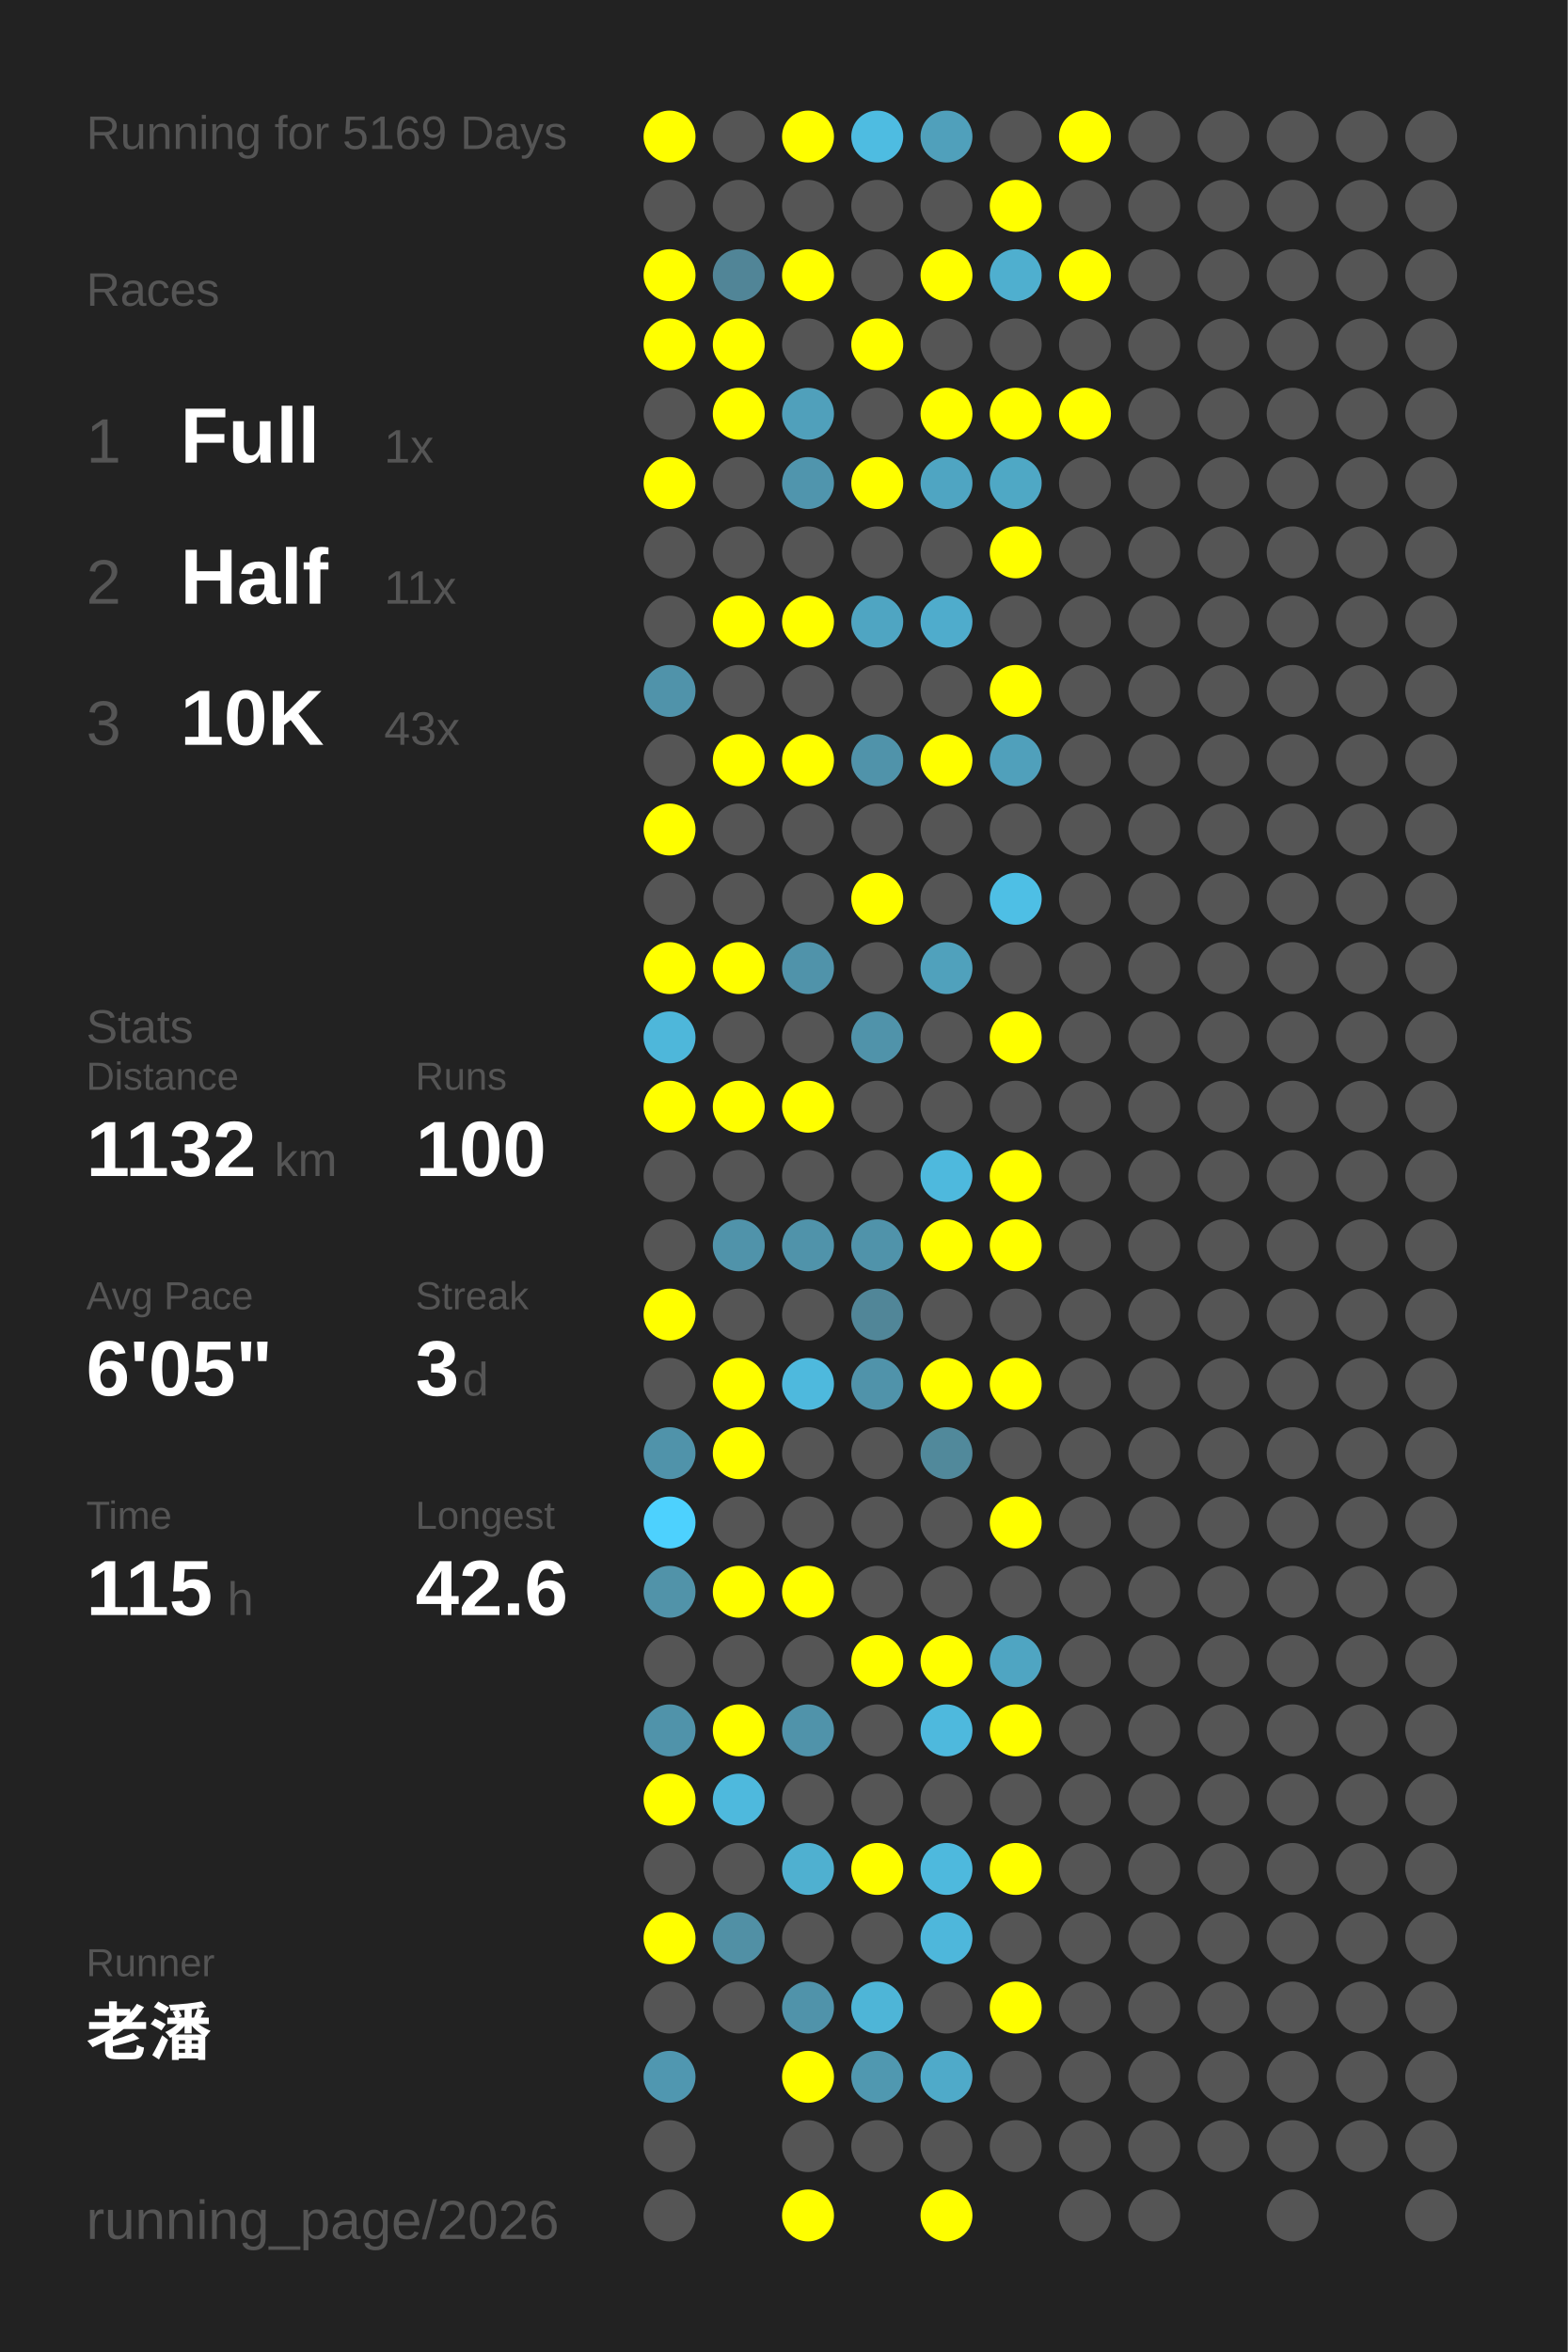
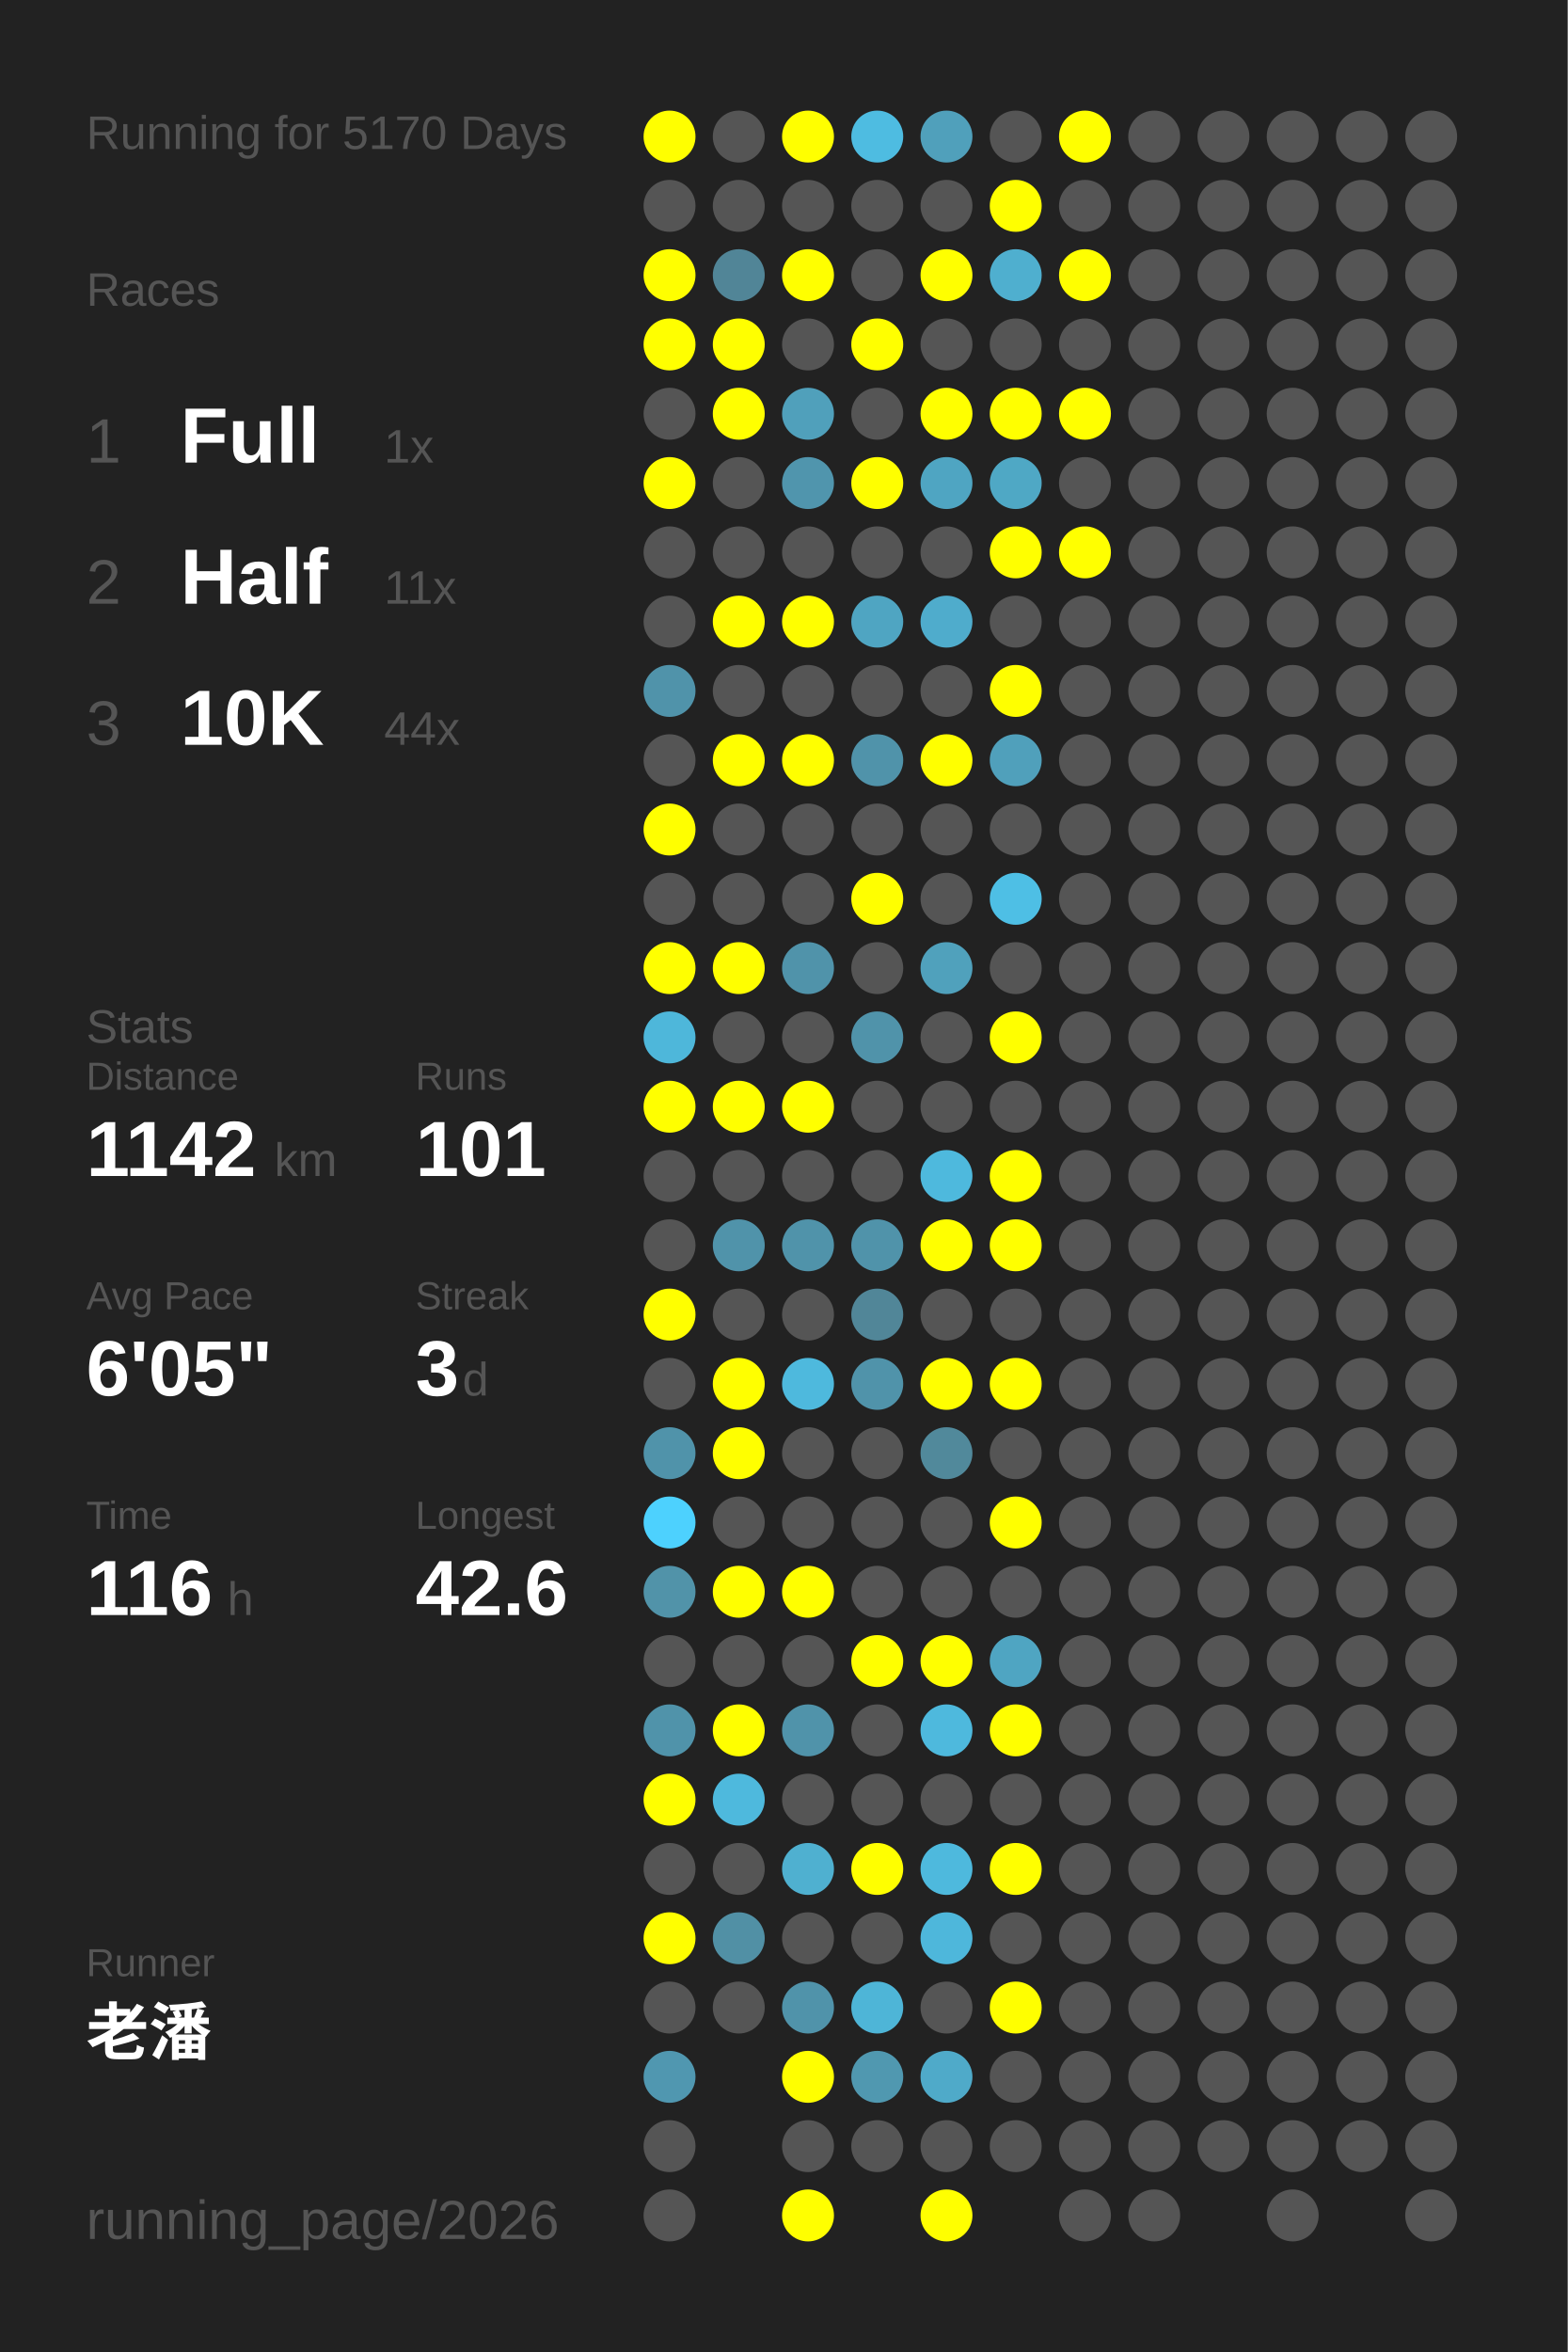
<svg xmlns="http://www.w3.org/2000/svg" baseProfile="full" height="300mm" version="1.1" viewBox="0,0,200,300" width="200mm">
  <defs />
  <rect fill="#222222" height="300" width="200" x="0" y="0" />
-   <text fill="#555555" style="font-size:6px; font-family:Arial;" x="11" y="19">Running for 5169 Days</text>
+   <text fill="#555555" style="font-size:6px; font-family:Arial;" x="11" y="19">Running for 5170 Days</text>
  <text fill="#555555" style="font-size:6px; font-family:Arial;" x="11" y="39">Races</text>
  <text fill="#555555" style="font-size:8px; font-family:Arial;" x="11" y="59">1</text>
  <text fill="#FFFFFF" style="font-size:10px; font-family:Arial; font-weight:bold;" x="23" y="59">Full</text>
  <text fill="#555555" style="font-size:6px; font-family:Arial;" x="49" y="59">1x</text>
  <text fill="#555555" style="font-size:8px; font-family:Arial;" x="11" y="77">2</text>
  <text fill="#FFFFFF" style="font-size:10px; font-family:Arial; font-weight:bold;" x="23" y="77">Half</text>
  <text fill="#555555" style="font-size:6px; font-family:Arial;" x="49" y="77">11x</text>
  <text fill="#555555" style="font-size:8px; font-family:Arial;" x="11" y="95">3</text>
  <text fill="#FFFFFF" style="font-size:10px; font-family:Arial; font-weight:bold;" x="23" y="95">10K</text>
-   <text fill="#555555" style="font-size:6px; font-family:Arial;" x="49" y="95">43x</text>
+   <text fill="#555555" style="font-size:6px; font-family:Arial;" x="49" y="95">44x</text>
  <text fill="#555555" style="font-size:6px; font-family:Arial;" x="11" y="133">Stats</text>
  <text fill="#555555" style="font-size:5px; font-family:Arial;" x="11" y="139">Distance</text>
-   <text fill="#FFFFFF" style="font-size:10px; font-family:Arial; font-weight:bold;" x="11" y="150">1132</text>
+   <text fill="#FFFFFF" style="font-size:10px; font-family:Arial; font-weight:bold;" x="11" y="150">1142</text>
  <text fill="#555555" style="font-size:6px; font-family:Arial;" x="35" y="150">km</text>
  <text fill="#555555" style="font-size:5px; font-family:Arial;" x="53" y="139">Runs</text>
-   <text fill="#FFFFFF" style="font-size:10px; font-family:Arial; font-weight:bold;" x="53" y="150">100</text>
+   <text fill="#FFFFFF" style="font-size:10px; font-family:Arial; font-weight:bold;" x="53" y="150">101</text>
  <text fill="#555555" style="font-size:5px; font-family:Arial;" x="11" y="167">Avg Pace</text>
  <text fill="#FFFFFF" style="font-size:10px; font-family:Arial; font-weight:bold;" x="11" y="178">6'05"</text>
  <text fill="#555555" style="font-size:5px; font-family:Arial;" x="53" y="167">Streak</text>
  <text fill="#FFFFFF" style="font-size:10px; font-family:Arial; font-weight:bold;" x="53" y="178">3</text>
  <text fill="#555555" style="font-size:6px; font-family:Arial;" x="59" y="178">d</text>
  <text fill="#555555" style="font-size:5px; font-family:Arial;" x="11" y="195">Time</text>
-   <text fill="#FFFFFF" style="font-size:10px; font-family:Arial; font-weight:bold;" x="11" y="206">115</text>
+   <text fill="#FFFFFF" style="font-size:10px; font-family:Arial; font-weight:bold;" x="11" y="206">116</text>
  <text fill="#555555" style="font-size:6px; font-family:Arial;" x="29" y="206">h</text>
  <text fill="#555555" style="font-size:5px; font-family:Arial;" x="53" y="195">Longest</text>
  <text fill="#FFFFFF" style="font-size:10px; font-family:Arial; font-weight:bold;" x="53" y="206">42.6</text>
  <text fill="#555555" style="font-size:5px; font-family:Arial;" x="11" y="252.065">Runner</text>
  <text fill="#FFFFFF" style="font-size:8px; font-family:Arial; font-weight:bold;" x="11" y="262.065">老潘</text>
  <text fill="#555555" style="font-size:7px; font-family:Arial;" x="11" y="285.581">running_page/2026</text>
  <circle cx="85.417" cy="17.419" fill="#FFFF00" r="3.312" />
  <circle cx="85.417" cy="26.258" fill="#555555" r="3.312" />
  <circle cx="85.417" cy="35.097" fill="#FFFF00" r="3.312" />
  <circle cx="85.417" cy="43.935" fill="#FFFF00" r="3.312" />
  <circle cx="85.417" cy="52.774" fill="#555555" r="3.312" />
  <circle cx="85.417" cy="61.613" fill="#FFFF00" r="3.312" />
  <circle cx="85.417" cy="70.452" fill="#555555" r="3.312" />
  <circle cx="85.417" cy="79.29" fill="#555555" r="3.312" />
  <circle cx="85.417" cy="88.129" fill="#5093aa" r="3.312" />
  <circle cx="85.417" cy="96.968" fill="#555555" r="3.312" />
  <circle cx="85.417" cy="105.806" fill="#FFFF00" r="3.312" />
  <circle cx="85.417" cy="114.645" fill="#555555" r="3.312" />
  <circle cx="85.417" cy="123.484" fill="#FFFF00" r="3.312" />
  <circle cx="85.417" cy="132.323" fill="#4eb7da" r="3.312" />
  <circle cx="85.417" cy="141.161" fill="#FFFF00" r="3.312" />
  <circle cx="85.417" cy="150" fill="#555555" r="3.312" />
  <circle cx="85.417" cy="158.839" fill="#555555" r="3.312" />
  <circle cx="85.417" cy="167.677" fill="#FFFF00" r="3.312" />
  <circle cx="85.417" cy="176.516" fill="#555555" r="3.312" />
  <circle cx="85.417" cy="185.355" fill="#5093aa" r="3.312" />
  <circle cx="85.417" cy="194.194" fill="#4dd1fe" r="3.312" />
  <circle cx="85.417" cy="203.032" fill="#5193a9" r="3.312" />
  <circle cx="85.417" cy="211.871" fill="#555555" r="3.312" />
  <circle cx="85.417" cy="220.71" fill="#5093aa" r="3.312" />
  <circle cx="85.417" cy="229.548" fill="#FFFF00" r="3.312" />
  <circle cx="85.417" cy="238.387" fill="#555555" r="3.312" />
  <circle cx="85.417" cy="247.226" fill="#FFFF00" r="3.312" />
  <circle cx="85.417" cy="256.065" fill="#555555" r="3.312" />
  <circle cx="85.417" cy="264.903" fill="#5097b0" r="3.312" />
  <circle cx="85.417" cy="273.742" fill="#555555" r="3.312" />
  <circle cx="85.417" cy="282.581" fill="#555555" r="3.312" />
  <circle cx="94.25" cy="17.419" fill="#555555" r="3.312" />
  <circle cx="94.25" cy="26.258" fill="#555555" r="3.312" />
  <circle cx="94.25" cy="35.097" fill="#518597" r="3.312" />
  <circle cx="94.25" cy="43.935" fill="#FFFF00" r="3.312" />
  <circle cx="94.25" cy="52.774" fill="#FFFF00" r="3.312" />
  <circle cx="94.25" cy="61.613" fill="#555555" r="3.312" />
  <circle cx="94.25" cy="70.452" fill="#555555" r="3.312" />
  <circle cx="94.25" cy="79.29" fill="#FFFF00" r="3.312" />
  <circle cx="94.25" cy="88.129" fill="#555555" r="3.312" />
  <circle cx="94.25" cy="96.968" fill="#FFFF00" r="3.312" />
  <circle cx="94.25" cy="105.806" fill="#555555" r="3.312" />
  <circle cx="94.25" cy="114.645" fill="#555555" r="3.312" />
  <circle cx="94.25" cy="123.484" fill="#FFFF00" r="3.312" />
  <circle cx="94.25" cy="132.323" fill="#555555" r="3.312" />
  <circle cx="94.25" cy="141.161" fill="#FFFF00" r="3.312" />
  <circle cx="94.25" cy="150" fill="#555555" r="3.312" />
  <circle cx="94.25" cy="158.839" fill="#5093aa" r="3.312" />
  <circle cx="94.25" cy="167.677" fill="#555555" r="3.312" />
  <circle cx="94.25" cy="176.516" fill="#FFFF00" r="3.312" />
  <circle cx="94.25" cy="185.355" fill="#FFFF00" r="3.312" />
  <circle cx="94.25" cy="194.194" fill="#555555" r="3.312" />
  <circle cx="94.25" cy="203.032" fill="#FFFF00" r="3.312" />
  <circle cx="94.25" cy="211.871" fill="#555555" r="3.312" />
  <circle cx="94.25" cy="220.71" fill="#FFFF00" r="3.312" />
  <circle cx="94.25" cy="229.548" fill="#4eb9dd" r="3.312" />
  <circle cx="94.25" cy="238.387" fill="#555555" r="3.312" />
  <circle cx="94.25" cy="247.226" fill="#5190a5" r="3.312" />
  <circle cx="94.25" cy="256.065" fill="#555555" r="3.312" />
  <circle cx="103.083" cy="17.419" fill="#FFFF00" r="3.312" />
  <circle cx="103.083" cy="26.258" fill="#555555" r="3.312" />
  <circle cx="103.083" cy="35.097" fill="#FFFF00" r="3.312" />
  <circle cx="103.083" cy="43.935" fill="#555555" r="3.312" />
  <circle cx="103.083" cy="52.774" fill="#50a0bb" r="3.312" />
  <circle cx="103.083" cy="61.613" fill="#5095ad" r="3.312" />
  <circle cx="103.083" cy="70.452" fill="#555555" r="3.312" />
  <circle cx="103.083" cy="79.29" fill="#FFFF00" r="3.312" />
  <circle cx="103.083" cy="88.129" fill="#555555" r="3.312" />
  <circle cx="103.083" cy="96.968" fill="#FFFF00" r="3.312" />
  <circle cx="103.083" cy="105.806" fill="#555555" r="3.312" />
  <circle cx="103.083" cy="114.645" fill="#555555" r="3.312" />
  <circle cx="103.083" cy="123.484" fill="#5093aa" r="3.312" />
  <circle cx="103.083" cy="132.323" fill="#555555" r="3.312" />
  <circle cx="103.083" cy="141.161" fill="#FFFF00" r="3.312" />
  <circle cx="103.083" cy="150" fill="#555555" r="3.312" />
  <circle cx="103.083" cy="158.839" fill="#5093aa" r="3.312" />
  <circle cx="103.083" cy="167.677" fill="#555555" r="3.312" />
  <circle cx="103.083" cy="176.516" fill="#4eb9dd" r="3.312" />
  <circle cx="103.083" cy="185.355" fill="#555555" r="3.312" />
  <circle cx="103.083" cy="194.194" fill="#555555" r="3.312" />
  <circle cx="103.083" cy="203.032" fill="#FFFF00" r="3.312" />
  <circle cx="103.083" cy="211.871" fill="#555555" r="3.312" />
  <circle cx="103.083" cy="220.71" fill="#5093aa" r="3.312" />
  <circle cx="103.083" cy="229.548" fill="#555555" r="3.312" />
  <circle cx="103.083" cy="238.387" fill="#4fb0d0" r="3.312" />
  <circle cx="103.083" cy="247.226" fill="#555555" r="3.312" />
  <circle cx="103.083" cy="256.065" fill="#5093aa" r="3.312" />
  <circle cx="103.083" cy="264.903" fill="#FFFF00" r="3.312" />
  <circle cx="103.083" cy="273.742" fill="#555555" r="3.312" />
  <circle cx="103.083" cy="282.581" fill="#FFFF00" r="3.312" />
  <circle cx="111.917" cy="17.419" fill="#4ebce1" r="3.312" />
  <circle cx="111.917" cy="26.258" fill="#555555" r="3.312" />
  <circle cx="111.917" cy="35.097" fill="#555555" r="3.312" />
  <circle cx="111.917" cy="43.935" fill="#FFFF00" r="3.312" />
  <circle cx="111.917" cy="52.774" fill="#555555" r="3.312" />
  <circle cx="111.917" cy="61.613" fill="#FFFF00" r="3.312" />
  <circle cx="111.917" cy="70.452" fill="#555555" r="3.312" />
  <circle cx="111.917" cy="79.29" fill="#4fa5c2" r="3.312" />
  <circle cx="111.917" cy="88.129" fill="#555555" r="3.312" />
  <circle cx="111.917" cy="96.968" fill="#5093aa" r="3.312" />
  <circle cx="111.917" cy="105.806" fill="#555555" r="3.312" />
  <circle cx="111.917" cy="114.645" fill="#FFFF00" r="3.312" />
  <circle cx="111.917" cy="123.484" fill="#555555" r="3.312" />
  <circle cx="111.917" cy="132.323" fill="#5093aa" r="3.312" />
  <circle cx="111.917" cy="141.161" fill="#555555" r="3.312" />
  <circle cx="111.917" cy="150" fill="#555555" r="3.312" />
  <circle cx="111.917" cy="158.839" fill="#5093aa" r="3.312" />
  <circle cx="111.917" cy="167.677" fill="#518698" r="3.312" />
  <circle cx="111.917" cy="176.516" fill="#5093aa" r="3.312" />
  <circle cx="111.917" cy="185.355" fill="#555555" r="3.312" />
  <circle cx="111.917" cy="194.194" fill="#555555" r="3.312" />
  <circle cx="111.917" cy="203.032" fill="#555555" r="3.312" />
  <circle cx="111.917" cy="211.871" fill="#FFFF00" r="3.312" />
  <circle cx="111.917" cy="220.71" fill="#555555" r="3.312" />
  <circle cx="111.917" cy="229.548" fill="#555555" r="3.312" />
  <circle cx="111.917" cy="238.387" fill="#FFFF00" r="3.312" />
  <circle cx="111.917" cy="247.226" fill="#555555" r="3.312" />
  <circle cx="111.917" cy="256.065" fill="#4eb5d7" r="3.312" />
  <circle cx="111.917" cy="264.903" fill="#5098b0" r="3.312" />
  <circle cx="111.917" cy="273.742" fill="#555555" r="3.312" />
  <circle cx="120.75" cy="17.419" fill="#50a0bb" r="3.312" />
  <circle cx="120.75" cy="26.258" fill="#555555" r="3.312" />
  <circle cx="120.75" cy="35.097" fill="#FFFF00" r="3.312" />
  <circle cx="120.75" cy="43.935" fill="#555555" r="3.312" />
  <circle cx="120.75" cy="52.774" fill="#FFFF00" r="3.312" />
  <circle cx="120.75" cy="61.613" fill="#4fa5c2" r="3.312" />
  <circle cx="120.75" cy="70.452" fill="#555555" r="3.312" />
  <circle cx="120.75" cy="79.29" fill="#4faccc" r="3.312" />
  <circle cx="120.75" cy="88.129" fill="#555555" r="3.312" />
  <circle cx="120.75" cy="96.968" fill="#FFFF00" r="3.312" />
  <circle cx="120.75" cy="105.806" fill="#555555" r="3.312" />
  <circle cx="120.75" cy="114.645" fill="#555555" r="3.312" />
  <circle cx="120.75" cy="123.484" fill="#50a1bc" r="3.312" />
  <circle cx="120.75" cy="132.323" fill="#555555" r="3.312" />
  <circle cx="120.75" cy="141.161" fill="#555555" r="3.312" />
  <circle cx="120.75" cy="150" fill="#4eb9dd" r="3.312" />
  <circle cx="120.75" cy="158.839" fill="#FFFF00" r="3.312" />
  <circle cx="120.75" cy="167.677" fill="#555555" r="3.312" />
  <circle cx="120.75" cy="176.516" fill="#FFFF00" r="3.312" />
  <circle cx="120.75" cy="185.355" fill="#51899b" r="3.312" />
  <circle cx="120.75" cy="194.194" fill="#555555" r="3.312" />
  <circle cx="120.75" cy="203.032" fill="#555555" r="3.312" />
  <circle cx="120.75" cy="211.871" fill="#FFFF00" r="3.312" />
  <circle cx="120.75" cy="220.71" fill="#4eb9dd" r="3.312" />
  <circle cx="120.75" cy="229.548" fill="#555555" r="3.312" />
  <circle cx="120.75" cy="238.387" fill="#4eb9dd" r="3.312" />
  <circle cx="120.75" cy="247.226" fill="#4eb7db" r="3.312" />
  <circle cx="120.75" cy="256.065" fill="#555555" r="3.312" />
  <circle cx="120.75" cy="264.903" fill="#4faac9" r="3.312" />
  <circle cx="120.75" cy="273.742" fill="#555555" r="3.312" />
  <circle cx="120.75" cy="282.581" fill="#FFFF00" r="3.312" />
  <circle cx="129.583" cy="17.419" fill="#555555" r="3.312" />
  <circle cx="129.583" cy="26.258" fill="#FFFF00" r="3.312" />
  <circle cx="129.583" cy="35.097" fill="#4fafcf" r="3.312" />
  <circle cx="129.583" cy="43.935" fill="#555555" r="3.312" />
  <circle cx="129.583" cy="52.774" fill="#FFFF00" r="3.312" />
  <circle cx="129.583" cy="61.613" fill="#4fa8c5" r="3.312" />
  <circle cx="129.583" cy="70.452" fill="#FFFF00" r="3.312" />
  <circle cx="129.583" cy="79.29" fill="#555555" r="3.312" />
  <circle cx="129.583" cy="88.129" fill="#FFFF00" r="3.312" />
  <circle cx="129.583" cy="96.968" fill="#50a0bb" r="3.312" />
  <circle cx="129.583" cy="105.806" fill="#555555" r="3.312" />
  <circle cx="129.583" cy="114.645" fill="#4ebfe5" r="3.312" />
  <circle cx="129.583" cy="123.484" fill="#555555" r="3.312" />
  <circle cx="129.583" cy="132.323" fill="#FFFF00" r="3.312" />
  <circle cx="129.583" cy="141.161" fill="#555555" r="3.312" />
  <circle cx="129.583" cy="150" fill="#FFFF00" r="3.312" />
  <circle cx="129.583" cy="158.839" fill="#FFFF00" r="3.312" />
  <circle cx="129.583" cy="167.677" fill="#555555" r="3.312" />
  <circle cx="129.583" cy="176.516" fill="#FFFF00" r="3.312" />
  <circle cx="129.583" cy="185.355" fill="#555555" r="3.312" />
  <circle cx="129.583" cy="194.194" fill="#FFFF00" r="3.312" />
  <circle cx="129.583" cy="203.032" fill="#555555" r="3.312" />
  <circle cx="129.583" cy="211.871" fill="#4fa5c2" r="3.312" />
  <circle cx="129.583" cy="220.71" fill="#FFFF00" r="3.312" />
  <circle cx="129.583" cy="229.548" fill="#555555" r="3.312" />
  <circle cx="129.583" cy="238.387" fill="#FFFF00" r="3.312" />
  <circle cx="129.583" cy="247.226" fill="#555555" r="3.312" />
  <circle cx="129.583" cy="256.065" fill="#FFFF00" r="3.312" />
  <circle cx="129.583" cy="264.903" fill="#555555" r="3.312" />
  <circle cx="129.583" cy="273.742" fill="#555555" r="3.312" />
  <circle cx="138.417" cy="17.419" fill="#FFFF00" r="3.312" />
  <circle cx="138.417" cy="26.258" fill="#555555" r="3.312" />
  <circle cx="138.417" cy="35.097" fill="#FFFF00" r="3.312" />
  <circle cx="138.417" cy="43.935" fill="#555555" r="3.312" />
  <circle cx="138.417" cy="52.774" fill="#FFFF00" r="3.312" />
  <circle cx="138.417" cy="61.613" fill="#555555" r="3.312" />
-   <circle cx="138.417" cy="70.452" fill="#555555" r="3.312" />
+   <circle cx="138.417" cy="70.452" fill="#FFFF00" r="3.312" />
  <circle cx="138.417" cy="79.29" fill="#555555" r="3.312" />
  <circle cx="138.417" cy="88.129" fill="#555555" r="3.312" />
  <circle cx="138.417" cy="96.968" fill="#555555" r="3.312" />
  <circle cx="138.417" cy="105.806" fill="#555555" r="3.312" />
  <circle cx="138.417" cy="114.645" fill="#555555" r="3.312" />
  <circle cx="138.417" cy="123.484" fill="#555555" r="3.312" />
  <circle cx="138.417" cy="132.323" fill="#555555" r="3.312" />
  <circle cx="138.417" cy="141.161" fill="#555555" r="3.312" />
  <circle cx="138.417" cy="150" fill="#555555" r="3.312" />
  <circle cx="138.417" cy="158.839" fill="#555555" r="3.312" />
  <circle cx="138.417" cy="167.677" fill="#555555" r="3.312" />
  <circle cx="138.417" cy="176.516" fill="#555555" r="3.312" />
  <circle cx="138.417" cy="185.355" fill="#555555" r="3.312" />
  <circle cx="138.417" cy="194.194" fill="#555555" r="3.312" />
  <circle cx="138.417" cy="203.032" fill="#555555" r="3.312" />
  <circle cx="138.417" cy="211.871" fill="#555555" r="3.312" />
  <circle cx="138.417" cy="220.71" fill="#555555" r="3.312" />
  <circle cx="138.417" cy="229.548" fill="#555555" r="3.312" />
  <circle cx="138.417" cy="238.387" fill="#555555" r="3.312" />
  <circle cx="138.417" cy="247.226" fill="#555555" r="3.312" />
  <circle cx="138.417" cy="256.065" fill="#555555" r="3.312" />
  <circle cx="138.417" cy="264.903" fill="#555555" r="3.312" />
  <circle cx="138.417" cy="273.742" fill="#555555" r="3.312" />
  <circle cx="138.417" cy="282.581" fill="#555555" r="3.312" />
  <circle cx="147.25" cy="17.419" fill="#555555" r="3.312" />
  <circle cx="147.25" cy="26.258" fill="#555555" r="3.312" />
  <circle cx="147.25" cy="35.097" fill="#555555" r="3.312" />
  <circle cx="147.25" cy="43.935" fill="#555555" r="3.312" />
  <circle cx="147.25" cy="52.774" fill="#555555" r="3.312" />
  <circle cx="147.25" cy="61.613" fill="#555555" r="3.312" />
  <circle cx="147.25" cy="70.452" fill="#555555" r="3.312" />
  <circle cx="147.25" cy="79.29" fill="#555555" r="3.312" />
  <circle cx="147.25" cy="88.129" fill="#555555" r="3.312" />
  <circle cx="147.25" cy="96.968" fill="#555555" r="3.312" />
  <circle cx="147.25" cy="105.806" fill="#555555" r="3.312" />
  <circle cx="147.25" cy="114.645" fill="#555555" r="3.312" />
  <circle cx="147.25" cy="123.484" fill="#555555" r="3.312" />
  <circle cx="147.25" cy="132.323" fill="#555555" r="3.312" />
  <circle cx="147.25" cy="141.161" fill="#555555" r="3.312" />
  <circle cx="147.25" cy="150" fill="#555555" r="3.312" />
  <circle cx="147.25" cy="158.839" fill="#555555" r="3.312" />
  <circle cx="147.25" cy="167.677" fill="#555555" r="3.312" />
  <circle cx="147.25" cy="176.516" fill="#555555" r="3.312" />
  <circle cx="147.25" cy="185.355" fill="#555555" r="3.312" />
  <circle cx="147.25" cy="194.194" fill="#555555" r="3.312" />
  <circle cx="147.25" cy="203.032" fill="#555555" r="3.312" />
  <circle cx="147.25" cy="211.871" fill="#555555" r="3.312" />
  <circle cx="147.25" cy="220.71" fill="#555555" r="3.312" />
  <circle cx="147.25" cy="229.548" fill="#555555" r="3.312" />
  <circle cx="147.25" cy="238.387" fill="#555555" r="3.312" />
  <circle cx="147.25" cy="247.226" fill="#555555" r="3.312" />
  <circle cx="147.25" cy="256.065" fill="#555555" r="3.312" />
  <circle cx="147.25" cy="264.903" fill="#555555" r="3.312" />
  <circle cx="147.25" cy="273.742" fill="#555555" r="3.312" />
  <circle cx="147.25" cy="282.581" fill="#555555" r="3.312" />
  <circle cx="156.083" cy="17.419" fill="#555555" r="3.312" />
  <circle cx="156.083" cy="26.258" fill="#555555" r="3.312" />
  <circle cx="156.083" cy="35.097" fill="#555555" r="3.312" />
  <circle cx="156.083" cy="43.935" fill="#555555" r="3.312" />
  <circle cx="156.083" cy="52.774" fill="#555555" r="3.312" />
  <circle cx="156.083" cy="61.613" fill="#555555" r="3.312" />
  <circle cx="156.083" cy="70.452" fill="#555555" r="3.312" />
  <circle cx="156.083" cy="79.29" fill="#555555" r="3.312" />
  <circle cx="156.083" cy="88.129" fill="#555555" r="3.312" />
  <circle cx="156.083" cy="96.968" fill="#555555" r="3.312" />
  <circle cx="156.083" cy="105.806" fill="#555555" r="3.312" />
  <circle cx="156.083" cy="114.645" fill="#555555" r="3.312" />
  <circle cx="156.083" cy="123.484" fill="#555555" r="3.312" />
  <circle cx="156.083" cy="132.323" fill="#555555" r="3.312" />
  <circle cx="156.083" cy="141.161" fill="#555555" r="3.312" />
  <circle cx="156.083" cy="150" fill="#555555" r="3.312" />
  <circle cx="156.083" cy="158.839" fill="#555555" r="3.312" />
  <circle cx="156.083" cy="167.677" fill="#555555" r="3.312" />
  <circle cx="156.083" cy="176.516" fill="#555555" r="3.312" />
  <circle cx="156.083" cy="185.355" fill="#555555" r="3.312" />
  <circle cx="156.083" cy="194.194" fill="#555555" r="3.312" />
  <circle cx="156.083" cy="203.032" fill="#555555" r="3.312" />
  <circle cx="156.083" cy="211.871" fill="#555555" r="3.312" />
  <circle cx="156.083" cy="220.71" fill="#555555" r="3.312" />
  <circle cx="156.083" cy="229.548" fill="#555555" r="3.312" />
  <circle cx="156.083" cy="238.387" fill="#555555" r="3.312" />
  <circle cx="156.083" cy="247.226" fill="#555555" r="3.312" />
  <circle cx="156.083" cy="256.065" fill="#555555" r="3.312" />
  <circle cx="156.083" cy="264.903" fill="#555555" r="3.312" />
  <circle cx="156.083" cy="273.742" fill="#555555" r="3.312" />
  <circle cx="164.917" cy="17.419" fill="#555555" r="3.312" />
  <circle cx="164.917" cy="26.258" fill="#555555" r="3.312" />
  <circle cx="164.917" cy="35.097" fill="#555555" r="3.312" />
  <circle cx="164.917" cy="43.935" fill="#555555" r="3.312" />
  <circle cx="164.917" cy="52.774" fill="#555555" r="3.312" />
  <circle cx="164.917" cy="61.613" fill="#555555" r="3.312" />
  <circle cx="164.917" cy="70.452" fill="#555555" r="3.312" />
  <circle cx="164.917" cy="79.29" fill="#555555" r="3.312" />
  <circle cx="164.917" cy="88.129" fill="#555555" r="3.312" />
  <circle cx="164.917" cy="96.968" fill="#555555" r="3.312" />
  <circle cx="164.917" cy="105.806" fill="#555555" r="3.312" />
  <circle cx="164.917" cy="114.645" fill="#555555" r="3.312" />
  <circle cx="164.917" cy="123.484" fill="#555555" r="3.312" />
  <circle cx="164.917" cy="132.323" fill="#555555" r="3.312" />
  <circle cx="164.917" cy="141.161" fill="#555555" r="3.312" />
  <circle cx="164.917" cy="150" fill="#555555" r="3.312" />
  <circle cx="164.917" cy="158.839" fill="#555555" r="3.312" />
  <circle cx="164.917" cy="167.677" fill="#555555" r="3.312" />
  <circle cx="164.917" cy="176.516" fill="#555555" r="3.312" />
  <circle cx="164.917" cy="185.355" fill="#555555" r="3.312" />
  <circle cx="164.917" cy="194.194" fill="#555555" r="3.312" />
  <circle cx="164.917" cy="203.032" fill="#555555" r="3.312" />
  <circle cx="164.917" cy="211.871" fill="#555555" r="3.312" />
  <circle cx="164.917" cy="220.71" fill="#555555" r="3.312" />
  <circle cx="164.917" cy="229.548" fill="#555555" r="3.312" />
  <circle cx="164.917" cy="238.387" fill="#555555" r="3.312" />
  <circle cx="164.917" cy="247.226" fill="#555555" r="3.312" />
  <circle cx="164.917" cy="256.065" fill="#555555" r="3.312" />
  <circle cx="164.917" cy="264.903" fill="#555555" r="3.312" />
  <circle cx="164.917" cy="273.742" fill="#555555" r="3.312" />
  <circle cx="164.917" cy="282.581" fill="#555555" r="3.312" />
  <circle cx="173.75" cy="17.419" fill="#555555" r="3.312" />
  <circle cx="173.75" cy="26.258" fill="#555555" r="3.312" />
  <circle cx="173.75" cy="35.097" fill="#555555" r="3.312" />
  <circle cx="173.75" cy="43.935" fill="#555555" r="3.312" />
  <circle cx="173.75" cy="52.774" fill="#555555" r="3.312" />
  <circle cx="173.75" cy="61.613" fill="#555555" r="3.312" />
  <circle cx="173.75" cy="70.452" fill="#555555" r="3.312" />
  <circle cx="173.75" cy="79.29" fill="#555555" r="3.312" />
  <circle cx="173.75" cy="88.129" fill="#555555" r="3.312" />
  <circle cx="173.75" cy="96.968" fill="#555555" r="3.312" />
  <circle cx="173.75" cy="105.806" fill="#555555" r="3.312" />
  <circle cx="173.75" cy="114.645" fill="#555555" r="3.312" />
  <circle cx="173.75" cy="123.484" fill="#555555" r="3.312" />
  <circle cx="173.75" cy="132.323" fill="#555555" r="3.312" />
  <circle cx="173.75" cy="141.161" fill="#555555" r="3.312" />
  <circle cx="173.75" cy="150" fill="#555555" r="3.312" />
  <circle cx="173.75" cy="158.839" fill="#555555" r="3.312" />
  <circle cx="173.75" cy="167.677" fill="#555555" r="3.312" />
  <circle cx="173.75" cy="176.516" fill="#555555" r="3.312" />
  <circle cx="173.75" cy="185.355" fill="#555555" r="3.312" />
  <circle cx="173.75" cy="194.194" fill="#555555" r="3.312" />
  <circle cx="173.75" cy="203.032" fill="#555555" r="3.312" />
  <circle cx="173.75" cy="211.871" fill="#555555" r="3.312" />
  <circle cx="173.75" cy="220.71" fill="#555555" r="3.312" />
  <circle cx="173.75" cy="229.548" fill="#555555" r="3.312" />
  <circle cx="173.75" cy="238.387" fill="#555555" r="3.312" />
  <circle cx="173.75" cy="247.226" fill="#555555" r="3.312" />
  <circle cx="173.75" cy="256.065" fill="#555555" r="3.312" />
  <circle cx="173.75" cy="264.903" fill="#555555" r="3.312" />
  <circle cx="173.75" cy="273.742" fill="#555555" r="3.312" />
  <circle cx="182.583" cy="17.419" fill="#555555" r="3.312" />
  <circle cx="182.583" cy="26.258" fill="#555555" r="3.312" />
  <circle cx="182.583" cy="35.097" fill="#555555" r="3.312" />
  <circle cx="182.583" cy="43.935" fill="#555555" r="3.312" />
  <circle cx="182.583" cy="52.774" fill="#555555" r="3.312" />
  <circle cx="182.583" cy="61.613" fill="#555555" r="3.312" />
  <circle cx="182.583" cy="70.452" fill="#555555" r="3.312" />
  <circle cx="182.583" cy="79.29" fill="#555555" r="3.312" />
  <circle cx="182.583" cy="88.129" fill="#555555" r="3.312" />
  <circle cx="182.583" cy="96.968" fill="#555555" r="3.312" />
  <circle cx="182.583" cy="105.806" fill="#555555" r="3.312" />
  <circle cx="182.583" cy="114.645" fill="#555555" r="3.312" />
  <circle cx="182.583" cy="123.484" fill="#555555" r="3.312" />
  <circle cx="182.583" cy="132.323" fill="#555555" r="3.312" />
  <circle cx="182.583" cy="141.161" fill="#555555" r="3.312" />
  <circle cx="182.583" cy="150" fill="#555555" r="3.312" />
  <circle cx="182.583" cy="158.839" fill="#555555" r="3.312" />
  <circle cx="182.583" cy="167.677" fill="#555555" r="3.312" />
  <circle cx="182.583" cy="176.516" fill="#555555" r="3.312" />
  <circle cx="182.583" cy="185.355" fill="#555555" r="3.312" />
  <circle cx="182.583" cy="194.194" fill="#555555" r="3.312" />
  <circle cx="182.583" cy="203.032" fill="#555555" r="3.312" />
  <circle cx="182.583" cy="211.871" fill="#555555" r="3.312" />
  <circle cx="182.583" cy="220.71" fill="#555555" r="3.312" />
  <circle cx="182.583" cy="229.548" fill="#555555" r="3.312" />
  <circle cx="182.583" cy="238.387" fill="#555555" r="3.312" />
  <circle cx="182.583" cy="247.226" fill="#555555" r="3.312" />
  <circle cx="182.583" cy="256.065" fill="#555555" r="3.312" />
  <circle cx="182.583" cy="264.903" fill="#555555" r="3.312" />
  <circle cx="182.583" cy="273.742" fill="#555555" r="3.312" />
  <circle cx="182.583" cy="282.581" fill="#555555" r="3.312" />
</svg>
